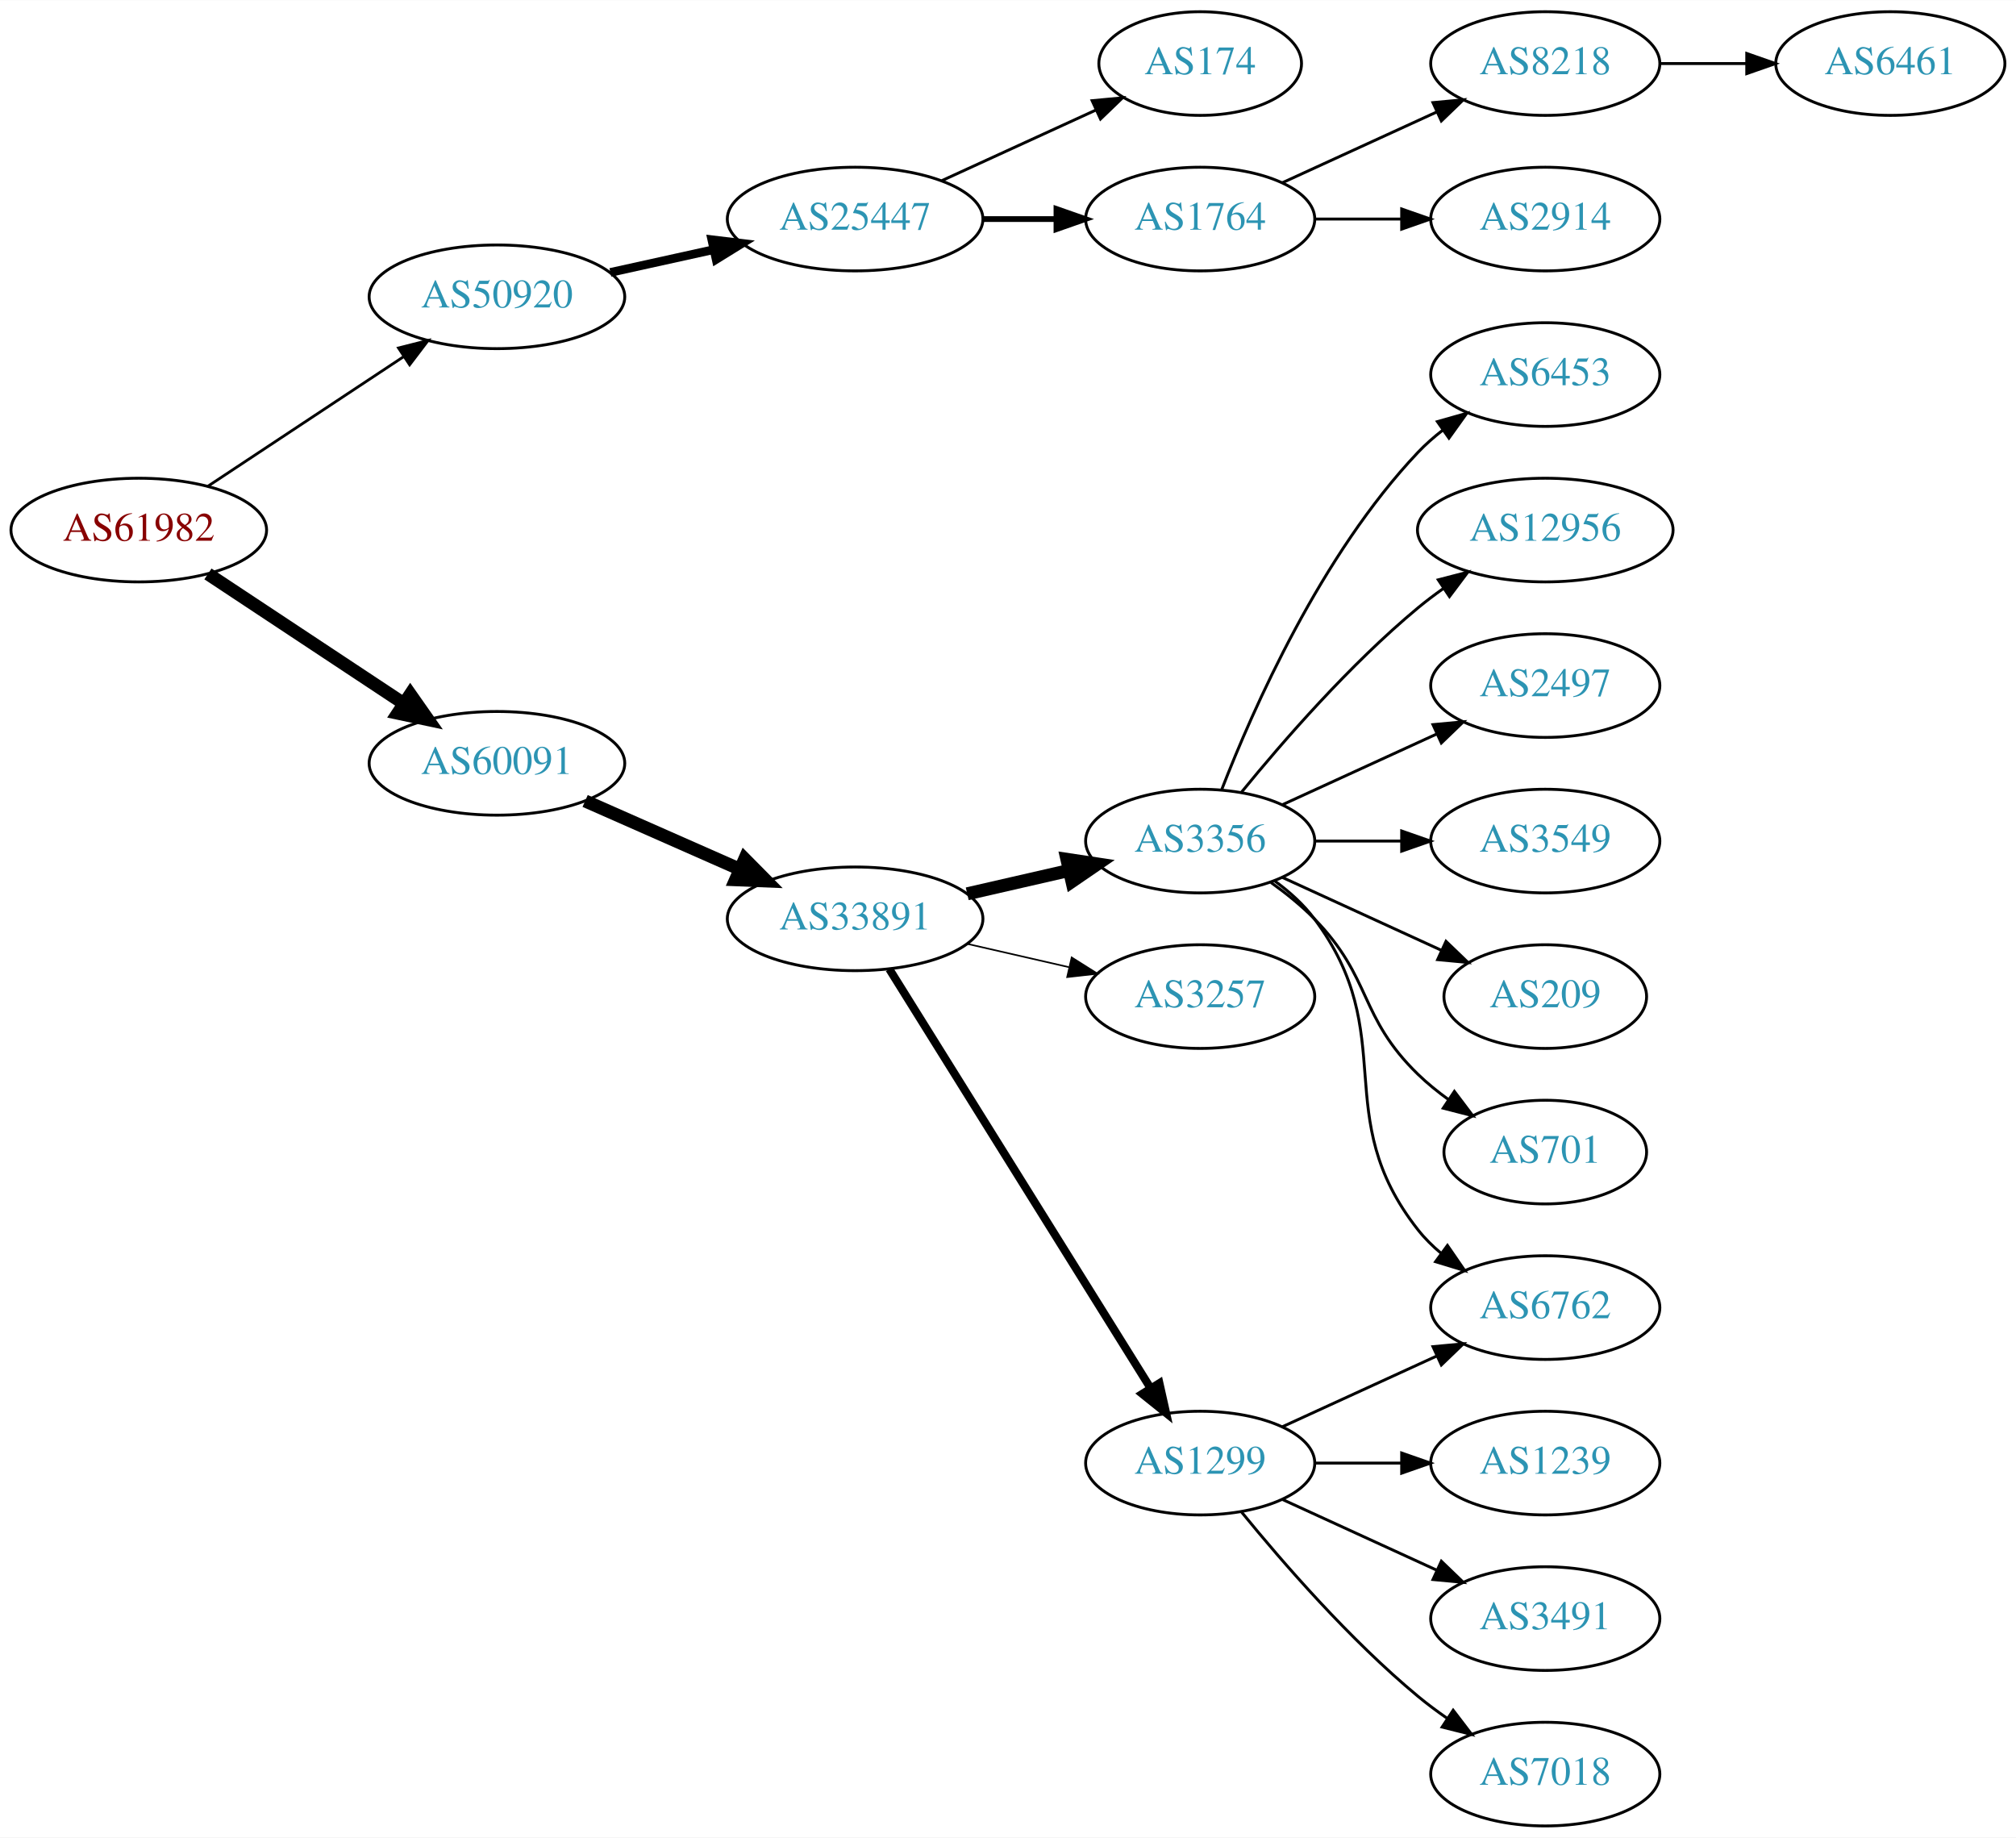
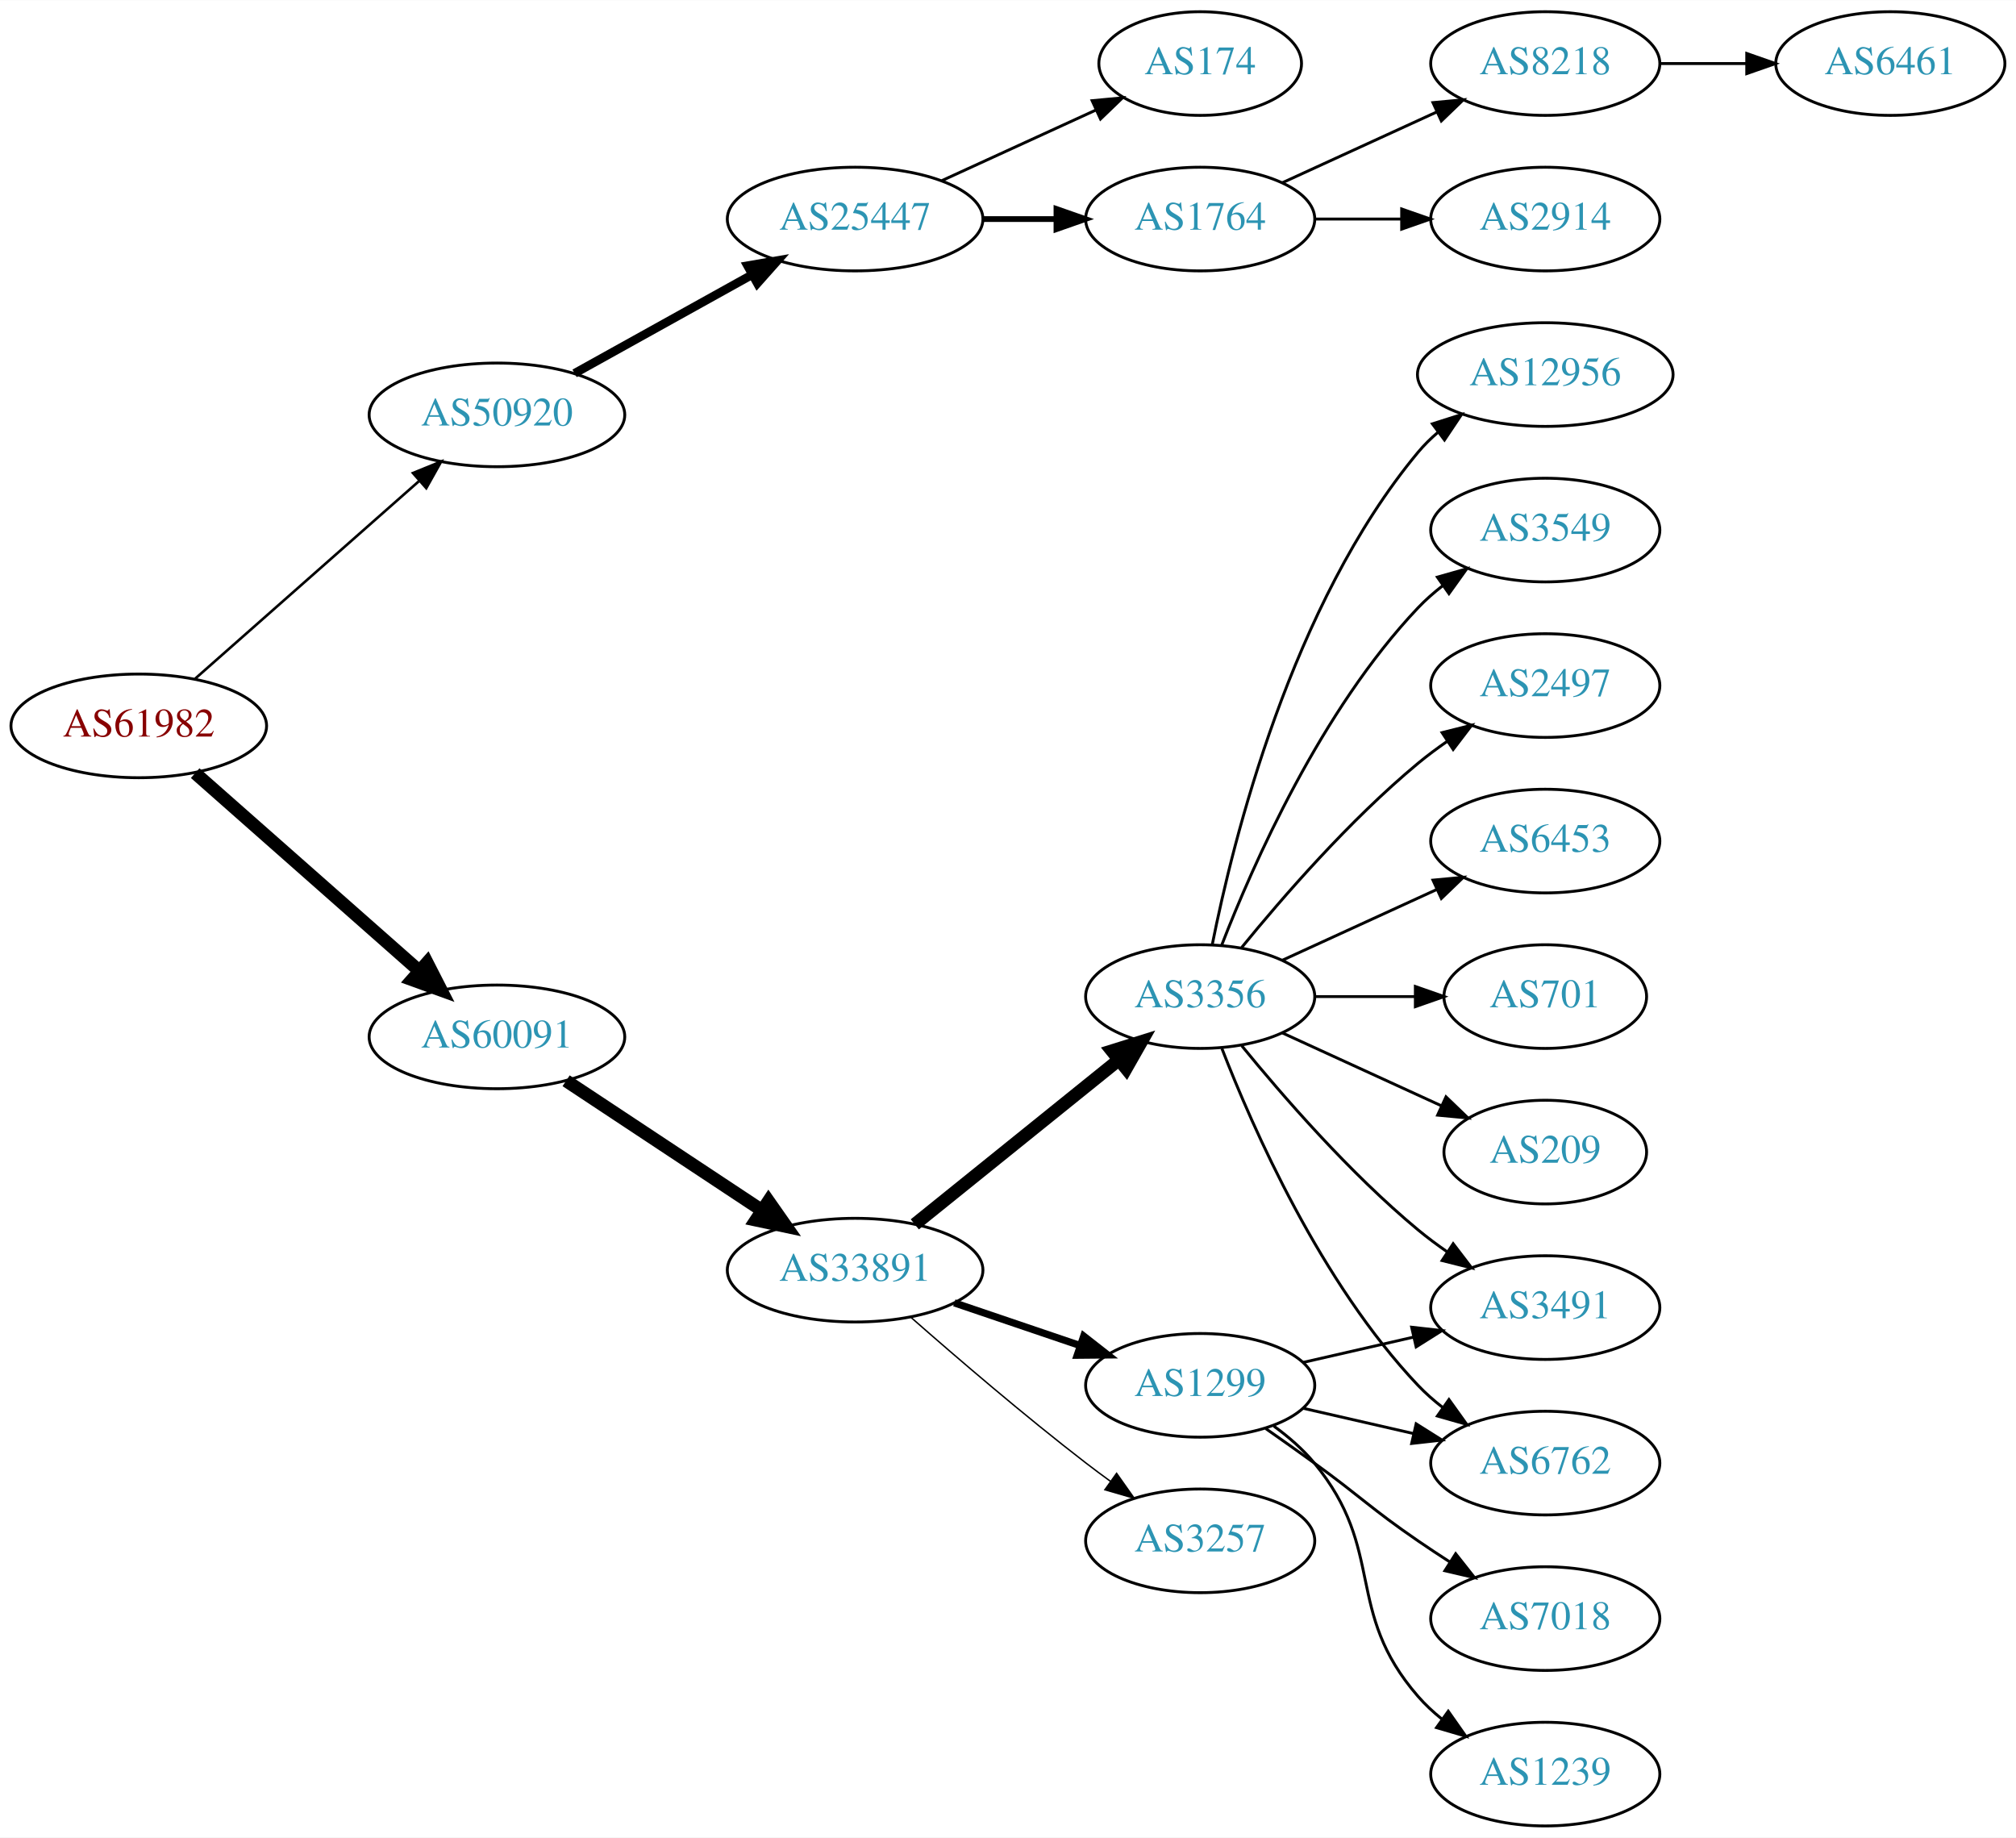
<svg xmlns="http://www.w3.org/2000/svg" xmlns:xlink="http://www.w3.org/1999/xlink" width="700pt" height="638pt" viewBox="0.00 0.00 700.15 638.00">
  <g id="graph0" class="graph" transform="scale(1 1) rotate(0) translate(4 634)">
    <polygon fill="white" stroke="none" points="-4,4 -4,-634 696.155,-634 696.155,4 -4,4" />
    <g id="node1" class="node">
      <g id="a_node1">
        <a xlink:href="/asn/61982" xlink:title="AS61982 ~ SCHLICHTNER [AT]">
-           <ellipse fill="#ffffff" stroke="black" cx="44.196" cy="-450" rx="44.393" ry="18" />
-           <text text-anchor="middle" x="44.196" y="-446.3" font-family="Times,serif" font-size="14.00" fill="#880000">AS61982</text>
+           <ellipse fill="#ffffff" stroke="black" cx="44.196" cy="-382" rx="44.393" ry="18" />
+           <text text-anchor="middle" x="44.196" y="-378.3" font-family="Times,serif" font-size="14.00" fill="#880000">AS61982</text>
        </a>
      </g>
    </g>
    <g id="node2" class="node">
      <g id="a_node2">
        <a xlink:href="/asn/50920" xlink:title="AS50920 ~ Kabel Braunau GmbH [AT]">
-           <ellipse fill="#ffffff" stroke="black" cx="168.588" cy="-531" rx="44.393" ry="18" />
-           <text text-anchor="middle" x="168.588" y="-527.3" font-family="Times,serif" font-size="14.00" fill="#2c94b3">AS50920</text>
+           <ellipse fill="#ffffff" stroke="black" cx="168.588" cy="-490" rx="44.393" ry="18" />
+           <text text-anchor="middle" x="168.588" y="-486.3" font-family="Times,serif" font-size="14.00" fill="#2c94b3">AS50920</text>
        </a>
      </g>
    </g>
    <g id="edge1" class="edge">
-       <path fill="none" stroke="black" stroke-width="0.964" d="M68.217,-465.235C87.449,-477.963 115.056,-496.234 136.294,-510.289" />
-       <polygon fill="black" stroke="black" stroke-width="0.964" points="134.4,-513.233 144.67,-515.833 138.263,-507.395 134.4,-513.233" />
+       <path fill="none" stroke="black" stroke-width="0.9" d="M63.785,-398.403C84.482,-416.667 118.089,-446.322 141.434,-466.921" />
+       <polygon fill="black" stroke="black" stroke-width="0.9" points="139.412,-469.805 149.226,-473.797 144.043,-464.556 139.412,-469.805" />
    </g>
    <g id="node3" class="node">
      <g id="a_node3">
        <a xlink:href="/asn/60091" xlink:title="AS60091 ~ weissblau-de_sim [DE]">
-           <ellipse fill="#ffffff" stroke="black" cx="168.588" cy="-369" rx="44.393" ry="18" />
-           <text text-anchor="middle" x="168.588" y="-365.3" font-family="Times,serif" font-size="14.00" fill="#2c94b3">AS60091</text>
+           <ellipse fill="#ffffff" stroke="black" cx="168.588" cy="-274" rx="44.393" ry="18" />
+           <text text-anchor="middle" x="168.588" y="-270.3" font-family="Times,serif" font-size="14.00" fill="#2c94b3">AS60091</text>
        </a>
      </g>
    </g>
    <g id="edge2" class="edge">
-       <path fill="none" stroke="black" stroke-width="4.5" d="M68.217,-434.765C87.449,-422.037 115.056,-403.766 136.294,-389.711" />
-       <polygon fill="black" stroke="black" stroke-width="4.5" points="138.504,-392.97 144.67,-384.167 134.158,-386.403 138.504,-392.97" />
+       <path fill="none" stroke="black" stroke-width="4.5" d="M63.785,-365.597C84.482,-347.333 118.089,-317.678 141.434,-297.079" />
+       <polygon fill="black" stroke="black" stroke-width="4.5" points="144.333,-299.772 149.226,-290.203 139.122,-293.867 144.333,-299.772" />
    </g>
    <g id="node4" class="node">
      <g id="a_node4">
        <a xlink:href="/asn/25447" xlink:title="AS25447 ~ Hackl-Str. 1, Object 2, OG2 [AT]">
          <ellipse fill="#ffffff" stroke="black" cx="292.98" cy="-558" rx="44.393" ry="18" />
          <text text-anchor="middle" x="292.98" y="-554.3" font-family="Times,serif" font-size="14.00" fill="#2c94b3">AS25447</text>
        </a>
      </g>
    </g>
    <g id="edge3" class="edge">
-       <path fill="none" stroke="black" stroke-width="3" d="M207.978,-539.469C219.37,-541.982 231.993,-544.767 243.917,-547.397" />
-       <polygon fill="black" stroke="black" stroke-width="3" points="243.208,-550.825 253.727,-549.561 244.716,-543.989 243.208,-550.825" />
+       <path fill="none" stroke="black" stroke-width="3" d="M195.544,-504.421C213.475,-514.383 237.529,-527.747 257.127,-538.636" />
+       <polygon fill="black" stroke="black" stroke-width="3" points="255.62,-541.803 266.062,-543.6 259.02,-535.684 255.62,-541.803" />
    </g>
    <g id="node10" class="node">
      <g id="a_node10">
        <a xlink:href="/asn/33891" xlink:title="AS33891 ~ CORE-BACKBONE GMBH GLOBAL NETWORK [DE]">
-           <ellipse fill="#ffffff" stroke="black" cx="292.98" cy="-315" rx="44.393" ry="18" />
-           <text text-anchor="middle" x="292.98" y="-311.3" font-family="Times,serif" font-size="14.00" fill="#2c94b3">AS33891</text>
+           <ellipse fill="#ffffff" stroke="black" cx="292.98" cy="-193" rx="44.393" ry="18" />
+           <text text-anchor="middle" x="292.98" y="-189.3" font-family="Times,serif" font-size="14.00" fill="#2c94b3">AS33891</text>
        </a>
      </g>
    </g>
    <g id="edge9" class="edge">
-       <path fill="none" stroke="black" stroke-width="4.5" d="M199.216,-355.928C215.333,-348.817 235.473,-339.931 252.865,-332.258" />
-       <polygon fill="black" stroke="black" stroke-width="4.5" points="254.642,-335.778 262.201,-328.139 251.463,-328.573 254.642,-335.778" />
+       <path fill="none" stroke="black" stroke-width="4.5" d="M192.609,-258.765C211.841,-246.037 239.449,-227.766 260.686,-213.711" />
+       <polygon fill="black" stroke="black" stroke-width="4.5" points="262.897,-216.97 269.063,-208.167 258.55,-210.403 262.897,-216.97" />
    </g>
    <g id="node5" class="node">
      <g id="a_node5">
+         <a xlink:href="/asn/1764" xlink:title="AS1764 ~ NEXTLAYER-AS [AT]">
+           <ellipse fill="#ffffff" stroke="black" cx="412.823" cy="-558" rx="39.794" ry="18" />
+           <text text-anchor="middle" x="412.823" y="-554.3" font-family="Times,serif" font-size="14.00" fill="#2c94b3">AS1764</text>
+         </a>
+       </g>
+     </g>
+     <g id="edge4" class="edge">
+       <path fill="none" stroke="black" stroke-width="2" d="M337.191,-558C345.504,-558 354.267,-558 362.749,-558" />
+       <polygon fill="black" stroke="black" stroke-width="2" points="362.908,-561.5 372.908,-558 362.908,-554.5 362.908,-561.5" />
+     </g>
+     <g id="node6" class="node">
+       <g id="a_node6">
        <a xlink:href="/asn/174" xlink:title="AS174 ~ Cogent Communications [US]">
          <ellipse fill="#ffffff" stroke="black" cx="412.823" cy="-612" rx="35.194" ry="18" />
          <text text-anchor="middle" x="412.823" y="-608.3" font-family="Times,serif" font-size="14.00" fill="#2c94b3">AS174</text>
        </a>
      </g>
    </g>
-     <g id="edge4" class="edge">
+     <g id="edge5" class="edge">
      <path fill="none" stroke="black" d="M323.11,-571.348C339.327,-578.78 359.63,-588.083 376.72,-595.914" />
      <polygon fill="black" stroke="black" points="375.288,-599.108 385.837,-600.092 378.204,-592.744 375.288,-599.108" />
-     </g>
-     <g id="node6" class="node">
-       <g id="a_node6">
-         <a xlink:href="/asn/1764" xlink:title="AS1764 ~ NEXTLAYER-AS [AT]">
-           <ellipse fill="#ffffff" stroke="black" cx="412.823" cy="-558" rx="39.794" ry="18" />
-           <text text-anchor="middle" x="412.823" y="-554.3" font-family="Times,serif" font-size="14.00" fill="#2c94b3">AS1764</text>
-         </a>
-       </g>
-     </g>
-     <g id="edge5" class="edge">
-       <path fill="none" stroke="black" stroke-width="2" d="M337.191,-558C345.504,-558 354.267,-558 362.749,-558" />
-       <polygon fill="black" stroke="black" stroke-width="2" points="362.908,-561.5 372.908,-558 362.908,-554.5 362.908,-561.5" />
    </g>
    <g id="node7" class="node">
      <g id="a_node7">
        <a xlink:href="/asn/8218" xlink:title="AS8218 ~ legacy Neotelecoms [FR]">
          <ellipse fill="#ffffff" stroke="black" cx="532.666" cy="-612" rx="39.794" ry="18" />
          <text text-anchor="middle" x="532.666" y="-608.3" font-family="Times,serif" font-size="14.00" fill="#2c94b3">AS8218</text>
        </a>
      </g>
    </g>
    <g id="edge6" class="edge">
      <path fill="none" stroke="black" d="M441.452,-570.661C457.409,-577.973 477.679,-587.261 494.962,-595.181" />
      <polygon fill="black" stroke="black" points="493.661,-598.435 504.21,-599.419 496.577,-592.071 493.661,-598.435" />
    </g>
    <g id="node8" class="node">
      <g id="a_node8">
        <a xlink:href="/asn/2914" xlink:title="AS2914 ~ NTT America, Inc. [US]">
          <ellipse fill="#ffffff" stroke="black" cx="532.666" cy="-558" rx="39.794" ry="18" />
          <text text-anchor="middle" x="532.666" y="-554.3" font-family="Times,serif" font-size="14.00" fill="#2c94b3">AS2914</text>
        </a>
      </g>
    </g>
    <g id="edge7" class="edge">
      <path fill="none" stroke="black" d="M452.736,-558C462.289,-558 472.639,-558 482.601,-558" />
      <polygon fill="black" stroke="black" points="482.794,-561.5 492.794,-558 482.794,-554.5 482.794,-561.5" />
    </g>
    <g id="node9" class="node">
      <g id="a_node9">
        <a xlink:href="/asn/6461" xlink:title="AS6461 ~ Zayo Bandwidth [US]">
          <ellipse fill="#ffffff" stroke="black" cx="652.508" cy="-612" rx="39.794" ry="18" />
          <text text-anchor="middle" x="652.508" y="-608.3" font-family="Times,serif" font-size="14.00" fill="#2c94b3">AS6461</text>
        </a>
      </g>
    </g>
    <g id="edge8" class="edge">
      <path fill="none" stroke="black" d="M572.578,-612C582.131,-612 592.481,-612 602.444,-612" />
      <polygon fill="black" stroke="black" points="602.636,-615.5 612.636,-612 602.636,-608.5 602.636,-615.5" />
    </g>
    <g id="node11" class="node">
      <g id="a_node11">
        <a xlink:href="/asn/3356" xlink:title="AS3356 ~ Level 3 Parent, LLC [US]">
-           <ellipse fill="#ffffff" stroke="black" cx="412.823" cy="-342" rx="39.794" ry="18" />
-           <text text-anchor="middle" x="412.823" y="-338.3" font-family="Times,serif" font-size="14.00" fill="#2c94b3">AS3356</text>
+           <ellipse fill="#ffffff" stroke="black" cx="412.823" cy="-288" rx="39.794" ry="18" />
+           <text text-anchor="middle" x="412.823" y="-284.3" font-family="Times,serif" font-size="14.00" fill="#2c94b3">AS3356</text>
        </a>
      </g>
    </g>
    <g id="edge10" class="edge">
-       <path fill="none" stroke="black" stroke-width="4.5" d="M331.915,-323.692C343.156,-326.267 355.568,-329.111 367.192,-331.774" />
-       <polygon fill="black" stroke="black" stroke-width="4.5" points="366.527,-335.661 377.153,-334.057 368.285,-327.985 366.527,-335.661" />
+       <path fill="none" stroke="black" stroke-width="4.5" d="M313.705,-208.901C333.11,-224.544 362.895,-248.557 384.56,-266.021" />
+       <polygon fill="black" stroke="black" stroke-width="4.5" points="382.17,-269.153 392.427,-272.363 387.113,-263.022 382.17,-269.153" />
    </g>
    <g id="node12" class="node">
      <g id="a_node12">
-         <a xlink:href="/asn/3257" xlink:title="AS3257 ~ GTT [DE]">
-           <ellipse fill="#ffffff" stroke="black" cx="412.823" cy="-288" rx="39.794" ry="18" />
-           <text text-anchor="middle" x="412.823" y="-284.3" font-family="Times,serif" font-size="14.00" fill="#2c94b3">AS3257</text>
+         <a xlink:href="/asn/1299" xlink:title="AS1299 ~ Telia Carrier [EU]">
+           <ellipse fill="#ffffff" stroke="black" cx="412.823" cy="-153" rx="39.794" ry="18" />
+           <text text-anchor="middle" x="412.823" y="-149.3" font-family="Times,serif" font-size="14.00" fill="#2c94b3">AS1299</text>
        </a>
      </g>
    </g>
    <g id="edge11" class="edge">
-       <path fill="none" stroke="black" stroke-width="0.562" d="M331.915,-306.308C343.156,-303.733 355.568,-300.889 367.192,-298.226" />
-       <polygon fill="black" stroke="black" stroke-width="0.562" points="368.188,-301.588 377.153,-295.943 366.624,-294.765 368.188,-301.588" />
+       <path fill="none" stroke="black" stroke-width="2.5" d="M327.434,-181.645C341.035,-177.028 356.877,-171.651 371.138,-166.81" />
+       <polygon fill="black" stroke="black" stroke-width="2.5" points="372.368,-170.089 380.712,-163.56 370.118,-163.46 372.368,-170.089" />
    </g>
    <g id="node13" class="node">
      <g id="a_node13">
-         <a xlink:href="/asn/1299" xlink:title="AS1299 ~ Telia Carrier [EU]">
-           <ellipse fill="#ffffff" stroke="black" cx="412.823" cy="-126" rx="39.794" ry="18" />
-           <text text-anchor="middle" x="412.823" y="-122.3" font-family="Times,serif" font-size="14.00" fill="#2c94b3">AS1299</text>
+         <a xlink:href="/asn/3257" xlink:title="AS3257 ~ GTT [DE]">
+           <ellipse fill="#ffffff" stroke="black" cx="412.823" cy="-99" rx="39.794" ry="18" />
+           <text text-anchor="middle" x="412.823" y="-95.3" font-family="Times,serif" font-size="14.00" fill="#2c94b3">AS3257</text>
        </a>
      </g>
    </g>
    <g id="edge12" class="edge">
-       <path fill="none" stroke="black" stroke-width="2.812" d="M304.856,-297.558C325.639,-264.225 371.099,-191.314 395.528,-152.134" />
-       <polygon fill="black" stroke="black" stroke-width="2.812" points="398.653,-153.737 400.974,-143.4 392.713,-150.034 398.653,-153.737" />
+       <path fill="none" stroke="black" stroke-width="0.5" d="M312.459,-176.527C328.259,-162.648 351.769,-142.477 373.176,-126 375.919,-123.889 378.809,-121.739 381.725,-119.62" />
+       <polygon fill="black" stroke="black" stroke-width="0.5" points="383.792,-122.445 389.903,-113.791 379.728,-116.745 383.792,-122.445" />
    </g>
    <g id="node14" class="node">
      <g id="a_node14">
-         <a xlink:href="/asn/6453" xlink:title="AS6453 ~ TATA COMMUNICATIONS (AMERICA) INC [US]">
-           <ellipse fill="#ffffff" stroke="black" cx="532.666" cy="-504" rx="39.794" ry="18" />
-           <text text-anchor="middle" x="532.666" y="-500.3" font-family="Times,serif" font-size="14.00" fill="#2c94b3">AS6453</text>
-         </a>
-       </g>
-     </g>
-     <g id="edge13" class="edge">
-       <path fill="none" stroke="black" d="M420.346,-359.994C431.097,-387.728 454.754,-441.429 488.469,-477 491.055,-479.728 493.973,-482.294 497.041,-484.677" />
-       <polygon fill="black" stroke="black" points="495.195,-487.658 505.389,-490.543 499.219,-481.93 495.195,-487.658" />
-     </g>
-     <g id="node15" class="node">
-       <g id="a_node15">
-         <a xlink:href="/asn/12956" xlink:title="AS12956 ~ TELXIUS [ES]">
-           <ellipse fill="#ffffff" stroke="black" cx="532.666" cy="-450" rx="44.393" ry="18" />
-           <text text-anchor="middle" x="532.666" y="-446.3" font-family="Times,serif" font-size="14.00" fill="#2c94b3">AS12956</text>
-         </a>
-       </g>
-     </g>
-     <g id="edge14" class="edge">
-       <path fill="none" stroke="black" d="M427.242,-359.065C441.357,-376.375 464.771,-403.345 488.469,-423 491.207,-425.271 494.151,-427.494 497.168,-429.63" />
-       <polygon fill="black" stroke="black" points="495.5,-432.725 505.757,-435.379 499.394,-426.908 495.5,-432.725" />
-     </g>
-     <g id="node16" class="node">
-       <g id="a_node16">
        <a xlink:href="/asn/2497" xlink:title="AS2497 ~ Internet Initiative Japan Inc. [JP]">
          <ellipse fill="#ffffff" stroke="black" cx="532.666" cy="-396" rx="39.794" ry="18" />
          <text text-anchor="middle" x="532.666" y="-392.3" font-family="Times,serif" font-size="14.00" fill="#2c94b3">AS2497</text>
        </a>
      </g>
    </g>
+     <g id="edge13" class="edge">
+       <path fill="none" stroke="black" d="M427.242,-305.065C441.357,-322.375 464.771,-349.345 488.469,-369 491.686,-371.668 495.186,-374.27 498.757,-376.741" />
+       <polygon fill="black" stroke="black" points="496.835,-379.666 507.113,-382.236 500.68,-373.817 496.835,-379.666" />
+     </g>
+     <g id="node15" class="node">
+       <g id="a_node15">
+         <a xlink:href="/asn/6453" xlink:title="AS6453 ~ TATA COMMUNICATIONS (AMERICA) INC [US]">
+           <ellipse fill="#ffffff" stroke="black" cx="532.666" cy="-342" rx="39.794" ry="18" />
+           <text text-anchor="middle" x="532.666" y="-338.3" font-family="Times,serif" font-size="14.00" fill="#2c94b3">AS6453</text>
+         </a>
+       </g>
+     </g>
+     <g id="edge14" class="edge">
+       <path fill="none" stroke="black" d="M441.452,-300.661C457.409,-307.973 477.679,-317.261 494.962,-325.181" />
+       <polygon fill="black" stroke="black" points="493.661,-328.435 504.21,-329.419 496.577,-322.071 493.661,-328.435" />
+     </g>
+     <g id="node16" class="node">
+       <g id="a_node16">
+         <a xlink:href="/asn/701" xlink:title="AS701 ~ UUNET [US]">
+           <ellipse fill="#ffffff" stroke="black" cx="532.666" cy="-288" rx="35.194" ry="18" />
+           <text text-anchor="middle" x="532.666" y="-284.3" font-family="Times,serif" font-size="14.00" fill="#2c94b3">AS701</text>
+         </a>
+       </g>
+     </g>
    <g id="edge15" class="edge">
-       <path fill="none" stroke="black" d="M441.452,-354.661C457.409,-361.973 477.679,-371.261 494.962,-379.181" />
-       <polygon fill="black" stroke="black" points="493.661,-382.435 504.21,-383.419 496.577,-376.071 493.661,-382.435" />
+       <path fill="none" stroke="black" d="M452.736,-288C463.822,-288 475.982,-288 487.364,-288" />
+       <polygon fill="black" stroke="black" points="487.546,-291.5 497.546,-288 487.546,-284.5 487.546,-291.5" />
    </g>
    <g id="node17" class="node">
      <g id="a_node17">
-         <a xlink:href="/asn/6762" xlink:title="AS6762 ~ TELECOM ITALIA SPARKLE S.p.A. [IT]">
-           <ellipse fill="#ffffff" stroke="black" cx="532.666" cy="-180" rx="39.794" ry="18" />
-           <text text-anchor="middle" x="532.666" y="-176.3" font-family="Times,serif" font-size="14.00" fill="#2c94b3">AS6762</text>
+         <a xlink:href="/asn/209" xlink:title="AS209 ~ CenturyLink Communications, LLC [US]">
+           <ellipse fill="#ffffff" stroke="black" cx="532.666" cy="-234" rx="35.194" ry="18" />
+           <text text-anchor="middle" x="532.666" y="-230.3" font-family="Times,serif" font-size="14.00" fill="#2c94b3">AS209</text>
        </a>
      </g>
    </g>
    <g id="edge16" class="edge">
-       <path fill="none" stroke="black" d="M438.754,-328.118C443.83,-324.389 448.748,-319.984 452.469,-315 482.741,-274.458 457.171,-246.754 488.469,-207 490.794,-204.047 493.538,-201.33 496.497,-198.853" />
-       <polygon fill="black" stroke="black" points="498.69,-201.585 504.694,-192.855 494.557,-195.936 498.69,-201.585" />
+       <path fill="none" stroke="black" d="M441.452,-275.339C457.868,-267.817 478.85,-258.202 496.446,-250.139" />
+       <polygon fill="black" stroke="black" points="498.191,-253.189 505.824,-245.842 495.275,-246.826 498.191,-253.189" />
    </g>
    <g id="node18" class="node">
      <g id="a_node18">
-         <a xlink:href="/asn/3549" xlink:title="AS3549 ~ Level 3 Parent, LLC [US]">
-           <ellipse fill="#ffffff" stroke="black" cx="532.666" cy="-342" rx="39.794" ry="18" />
-           <text text-anchor="middle" x="532.666" y="-338.3" font-family="Times,serif" font-size="14.00" fill="#2c94b3">AS3549</text>
+         <a xlink:href="/asn/12956" xlink:title="AS12956 ~ TELXIUS [ES]">
+           <ellipse fill="#ffffff" stroke="black" cx="532.666" cy="-504" rx="44.393" ry="18" />
+           <text text-anchor="middle" x="532.666" y="-500.3" font-family="Times,serif" font-size="14.00" fill="#2c94b3">AS12956</text>
        </a>
      </g>
    </g>
    <g id="edge17" class="edge">
-       <path fill="none" stroke="black" d="M452.736,-342C462.289,-342 472.639,-342 482.601,-342" />
-       <polygon fill="black" stroke="black" points="482.794,-345.5 492.794,-342 482.794,-338.5 482.794,-345.5" />
+       <path fill="none" stroke="black" d="M417.022,-306.073C424.185,-342.141 444.46,-424.125 488.469,-477 490.563,-479.515 492.953,-481.867 495.511,-484.051" />
+       <polygon fill="black" stroke="black" points="493.46,-486.887 503.559,-490.091 497.662,-481.289 493.46,-486.887" />
    </g>
    <g id="node19" class="node">
      <g id="a_node19">
-         <a xlink:href="/asn/209" xlink:title="AS209 ~ CenturyLink Communications, LLC [US]">
-           <ellipse fill="#ffffff" stroke="black" cx="532.666" cy="-288" rx="35.194" ry="18" />
-           <text text-anchor="middle" x="532.666" y="-284.3" font-family="Times,serif" font-size="14.00" fill="#2c94b3">AS209</text>
+         <a xlink:href="/asn/3549" xlink:title="AS3549 ~ Level 3 Parent, LLC [US]">
+           <ellipse fill="#ffffff" stroke="black" cx="532.666" cy="-450" rx="39.794" ry="18" />
+           <text text-anchor="middle" x="532.666" y="-446.3" font-family="Times,serif" font-size="14.00" fill="#2c94b3">AS3549</text>
        </a>
      </g>
    </g>
    <g id="edge18" class="edge">
-       <path fill="none" stroke="black" d="M441.452,-329.339C457.868,-321.817 478.85,-312.202 496.446,-304.139" />
-       <polygon fill="black" stroke="black" points="498.191,-307.189 505.824,-299.842 495.275,-300.826 498.191,-307.189" />
+       <path fill="none" stroke="black" d="M420.346,-305.994C431.097,-333.728 454.754,-387.429 488.469,-423 491.055,-425.728 493.973,-428.294 497.041,-430.677" />
+       <polygon fill="black" stroke="black" points="495.195,-433.658 505.389,-436.543 499.219,-427.93 495.195,-433.658" />
    </g>
    <g id="node20" class="node">
      <g id="a_node20">
-         <a xlink:href="/asn/701" xlink:title="AS701 ~ UUNET [US]">
-           <ellipse fill="#ffffff" stroke="black" cx="532.666" cy="-234" rx="35.194" ry="18" />
-           <text text-anchor="middle" x="532.666" y="-230.3" font-family="Times,serif" font-size="14.00" fill="#2c94b3">AS701</text>
+         <a xlink:href="/asn/3491" xlink:title="AS3491 ~ PCCW Global, Inc. [US]">
+           <ellipse fill="#ffffff" stroke="black" cx="532.666" cy="-180" rx="39.794" ry="18" />
+           <text text-anchor="middle" x="532.666" y="-176.3" font-family="Times,serif" font-size="14.00" fill="#2c94b3">AS3491</text>
        </a>
      </g>
    </g>
    <g id="edge19" class="edge">
-       <path fill="none" stroke="black" d="M437.417,-327.611C442.673,-323.852 448.005,-319.563 452.469,-315 472.642,-294.383 467.776,-281.094 488.469,-261 491.697,-257.866 495.348,-254.911 499.126,-252.188" />
-       <polygon fill="black" stroke="black" points="501.105,-255.075 507.486,-246.617 497.224,-249.25 501.105,-255.075" />
-     </g>
-     <g id="edge22" class="edge">
-       <path fill="none" stroke="black" d="M441.452,-138.661C457.409,-145.973 477.679,-155.261 494.962,-163.181" />
-       <polygon fill="black" stroke="black" points="493.661,-166.435 504.21,-167.419 496.577,-160.071 493.661,-166.435" />
+       <path fill="none" stroke="black" d="M427.242,-270.935C441.357,-253.625 464.771,-226.655 488.469,-207 491.686,-204.332 495.186,-201.73 498.757,-199.259" />
+       <polygon fill="black" stroke="black" points="500.68,-202.183 507.113,-193.764 496.835,-196.334 500.68,-202.183" />
    </g>
    <g id="node21" class="node">
      <g id="a_node21">
-         <a xlink:href="/asn/1239" xlink:title="AS1239 ~ Sprint [US]">
+         <a xlink:href="/asn/6762" xlink:title="AS6762 ~ TELECOM ITALIA SPARKLE S.p.A. [IT]">
          <ellipse fill="#ffffff" stroke="black" cx="532.666" cy="-126" rx="39.794" ry="18" />
-           <text text-anchor="middle" x="532.666" y="-122.3" font-family="Times,serif" font-size="14.00" fill="#2c94b3">AS1239</text>
+           <text text-anchor="middle" x="532.666" y="-122.3" font-family="Times,serif" font-size="14.00" fill="#2c94b3">AS6762</text>
        </a>
      </g>
    </g>
    <g id="edge20" class="edge">
-       <path fill="none" stroke="black" d="M452.736,-126C462.289,-126 472.639,-126 482.601,-126" />
-       <polygon fill="black" stroke="black" points="482.794,-129.5 492.794,-126 482.794,-122.5 482.794,-129.5" />
+       <path fill="none" stroke="black" d="M420.346,-270.006C431.097,-242.272 454.754,-188.571 488.469,-153 491.055,-150.272 493.973,-147.706 497.041,-145.323" />
+       <polygon fill="black" stroke="black" points="499.219,-148.07 505.389,-139.457 495.195,-142.342 499.219,-148.07" />
+     </g>
+     <g id="edge21" class="edge">
+       <path fill="none" stroke="black" d="M448.542,-160.955C460.542,-163.704 474.163,-166.825 486.856,-169.733" />
+       <polygon fill="black" stroke="black" points="486.258,-173.187 496.787,-172.009 487.821,-166.364 486.258,-173.187" />
+     </g>
+     <g id="edge22" class="edge">
+       <path fill="none" stroke="black" d="M448.542,-145.045C460.542,-142.296 474.163,-139.175 486.856,-136.267" />
+       <polygon fill="black" stroke="black" points="487.821,-139.636 496.787,-133.991 486.258,-132.813 487.821,-139.636" />
    </g>
    <g id="node22" class="node">
      <g id="a_node22">
-         <a xlink:href="/asn/3491" xlink:title="AS3491 ~ PCCW Global, Inc. [US]">
+         <a xlink:href="/asn/7018" xlink:title="AS7018 ~ AT&amp;T Services, Inc. [US]">
          <ellipse fill="#ffffff" stroke="black" cx="532.666" cy="-72" rx="39.794" ry="18" />
-           <text text-anchor="middle" x="532.666" y="-68.3" font-family="Times,serif" font-size="14.00" fill="#2c94b3">AS3491</text>
-         </a>
-       </g>
-     </g>
-     <g id="edge21" class="edge">
-       <path fill="none" stroke="black" d="M441.452,-113.339C457.409,-106.027 477.679,-96.739 494.962,-88.819" />
-       <polygon fill="black" stroke="black" points="496.577,-91.929 504.21,-84.581 493.661,-85.565 496.577,-91.929" />
+           <text text-anchor="middle" x="532.666" y="-68.3" font-family="Times,serif" font-size="14.00" fill="#2c94b3">AS7018</text>
+         </a>
+       </g>
+     </g>
+     <g id="edge23" class="edge">
+       <path fill="none" stroke="black" d="M435.58,-137.991C441.114,-134.121 447.033,-129.936 452.469,-126 468.669,-114.271 471.975,-110.311 488.469,-99 491.998,-96.581 495.735,-94.111 499.476,-91.698" />
+       <polygon fill="black" stroke="black" points="501.548,-94.528 508.117,-86.216 497.798,-88.618 501.548,-94.528" />
    </g>
    <g id="node23" class="node">
      <g id="a_node23">
-         <a xlink:href="/asn/7018" xlink:title="AS7018 ~ AT&amp;T Services, Inc. [US]">
+         <a xlink:href="/asn/1239" xlink:title="AS1239 ~ Sprint [US]">
          <ellipse fill="#ffffff" stroke="black" cx="532.666" cy="-18" rx="39.794" ry="18" />
-           <text text-anchor="middle" x="532.666" y="-14.3" font-family="Times,serif" font-size="14.00" fill="#2c94b3">AS7018</text>
-         </a>
-       </g>
-     </g>
-     <g id="edge23" class="edge">
-       <path fill="none" stroke="black" d="M427.242,-108.935C441.357,-91.625 464.771,-64.655 488.469,-45 491.686,-42.332 495.186,-39.73 498.757,-37.259" />
-       <polygon fill="black" stroke="black" points="500.68,-40.183 507.113,-31.764 496.835,-34.334 500.68,-40.183" />
+           <text text-anchor="middle" x="532.666" y="-14.3" font-family="Times,serif" font-size="14.00" fill="#2c94b3">AS1239</text>
+         </a>
+       </g>
+     </g>
+     <g id="edge24" class="edge">
+       <path fill="none" stroke="black" d="M438.404,-138.844C443.498,-135.128 448.512,-130.799 452.469,-126 477.534,-95.606 462.635,-74.742 488.469,-45 490.934,-42.162 493.771,-39.523 496.789,-37.094" />
+       <polygon fill="black" stroke="black" points="498.975,-39.833 505.067,-31.164 494.899,-34.142 498.975,-39.833" />
    </g>
  </g>
</svg>
